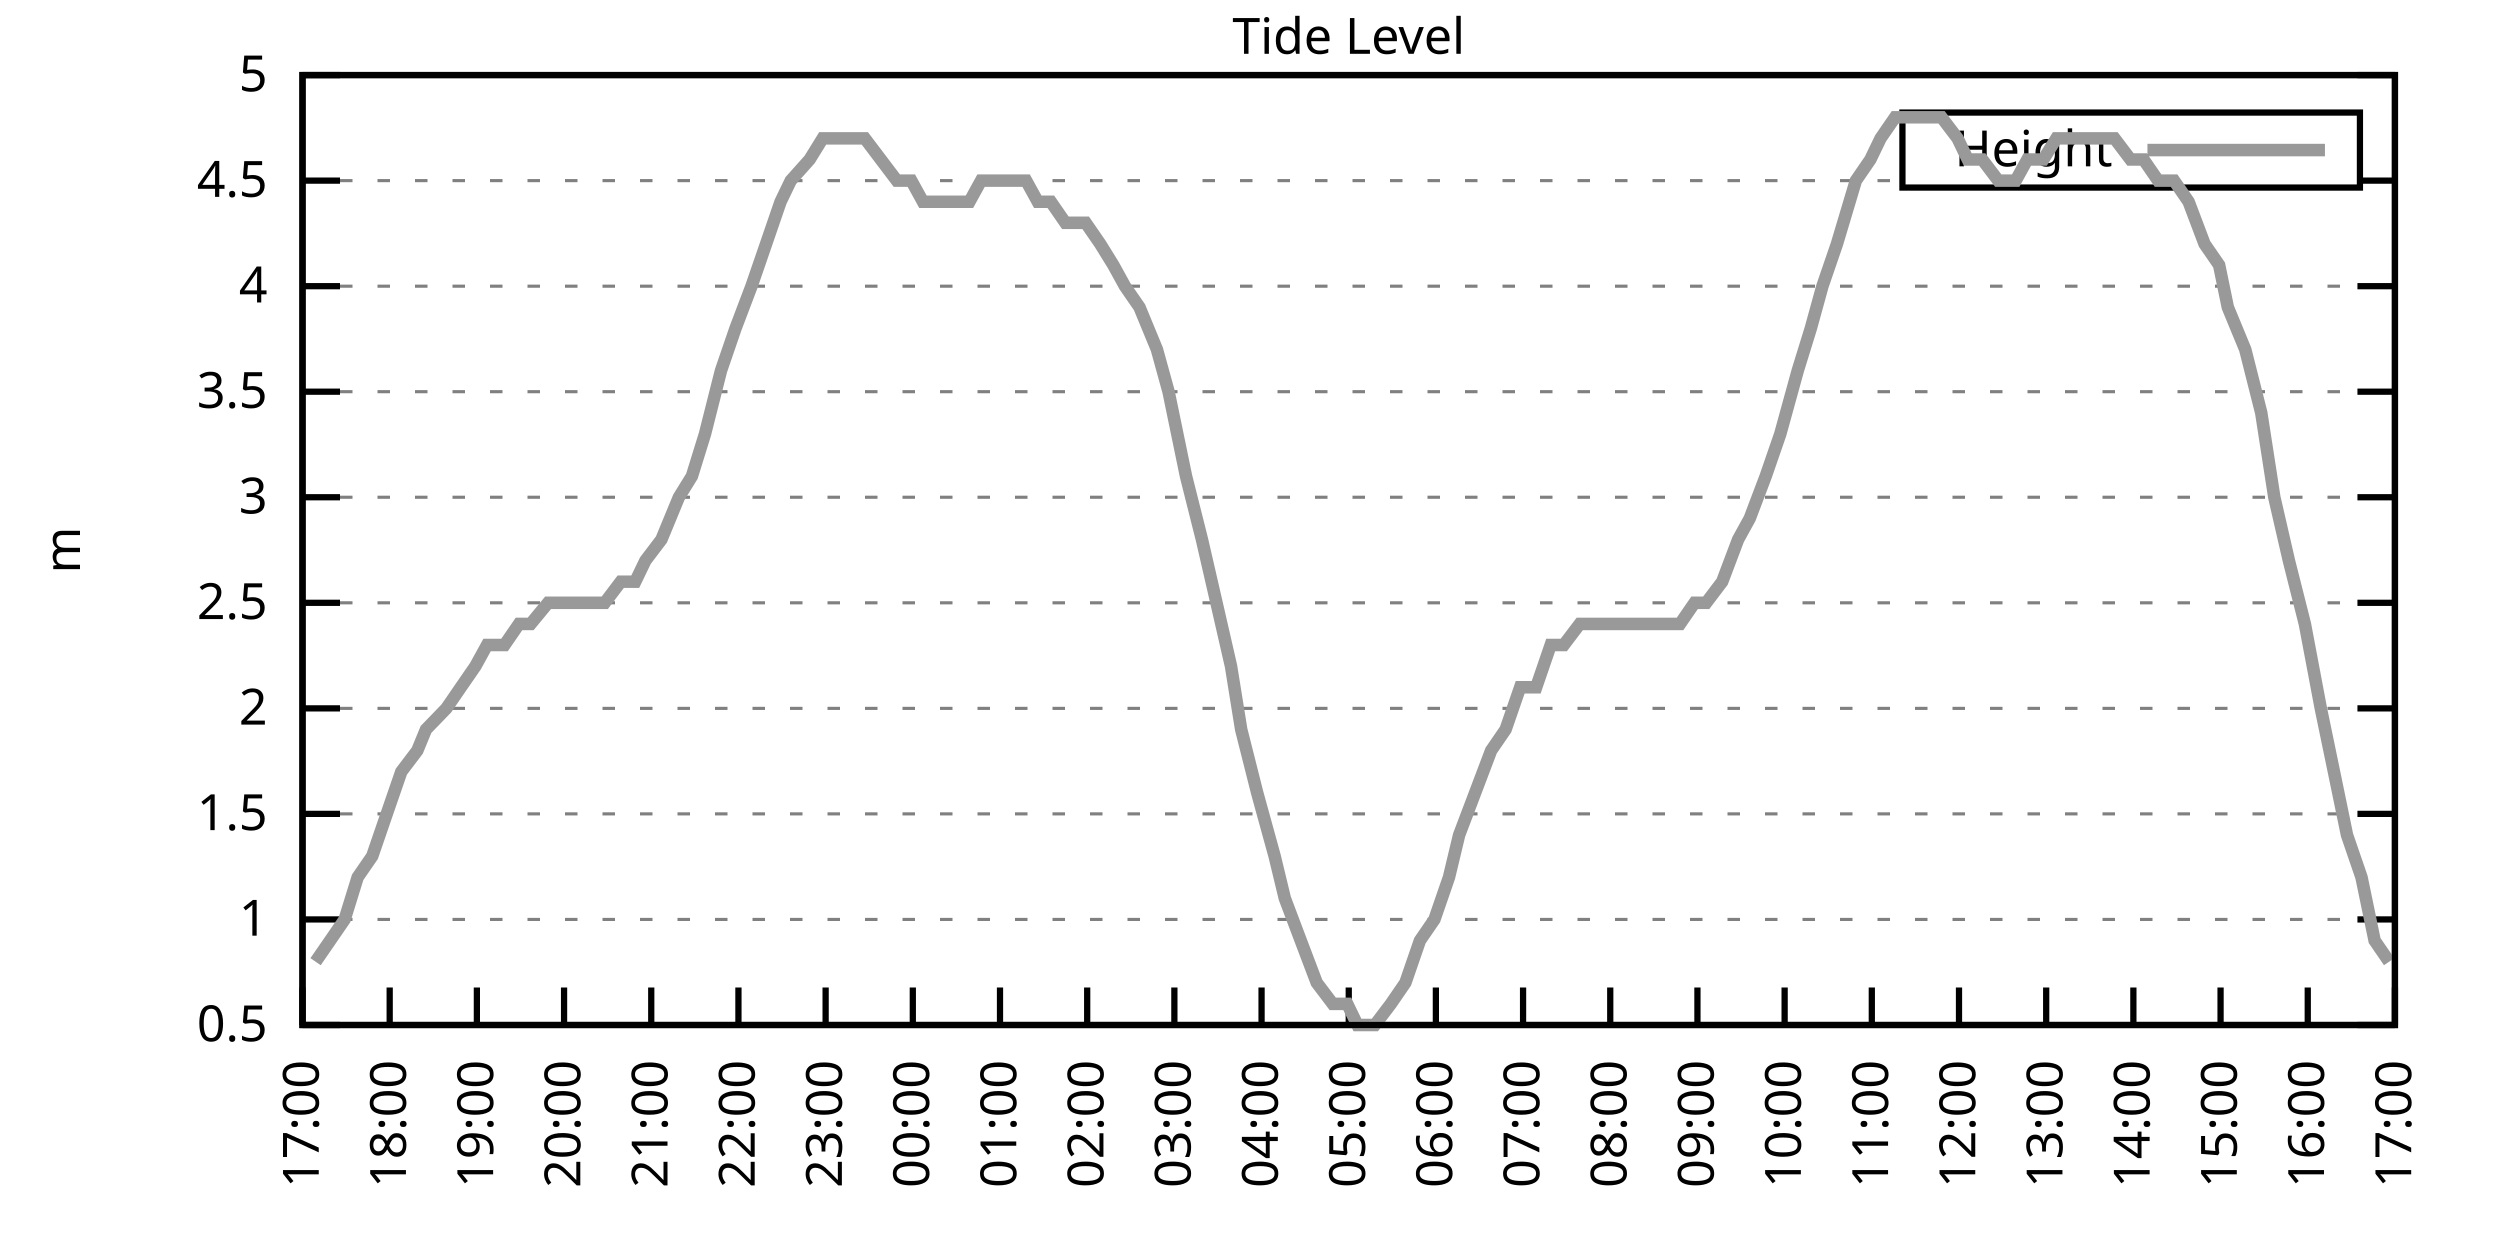
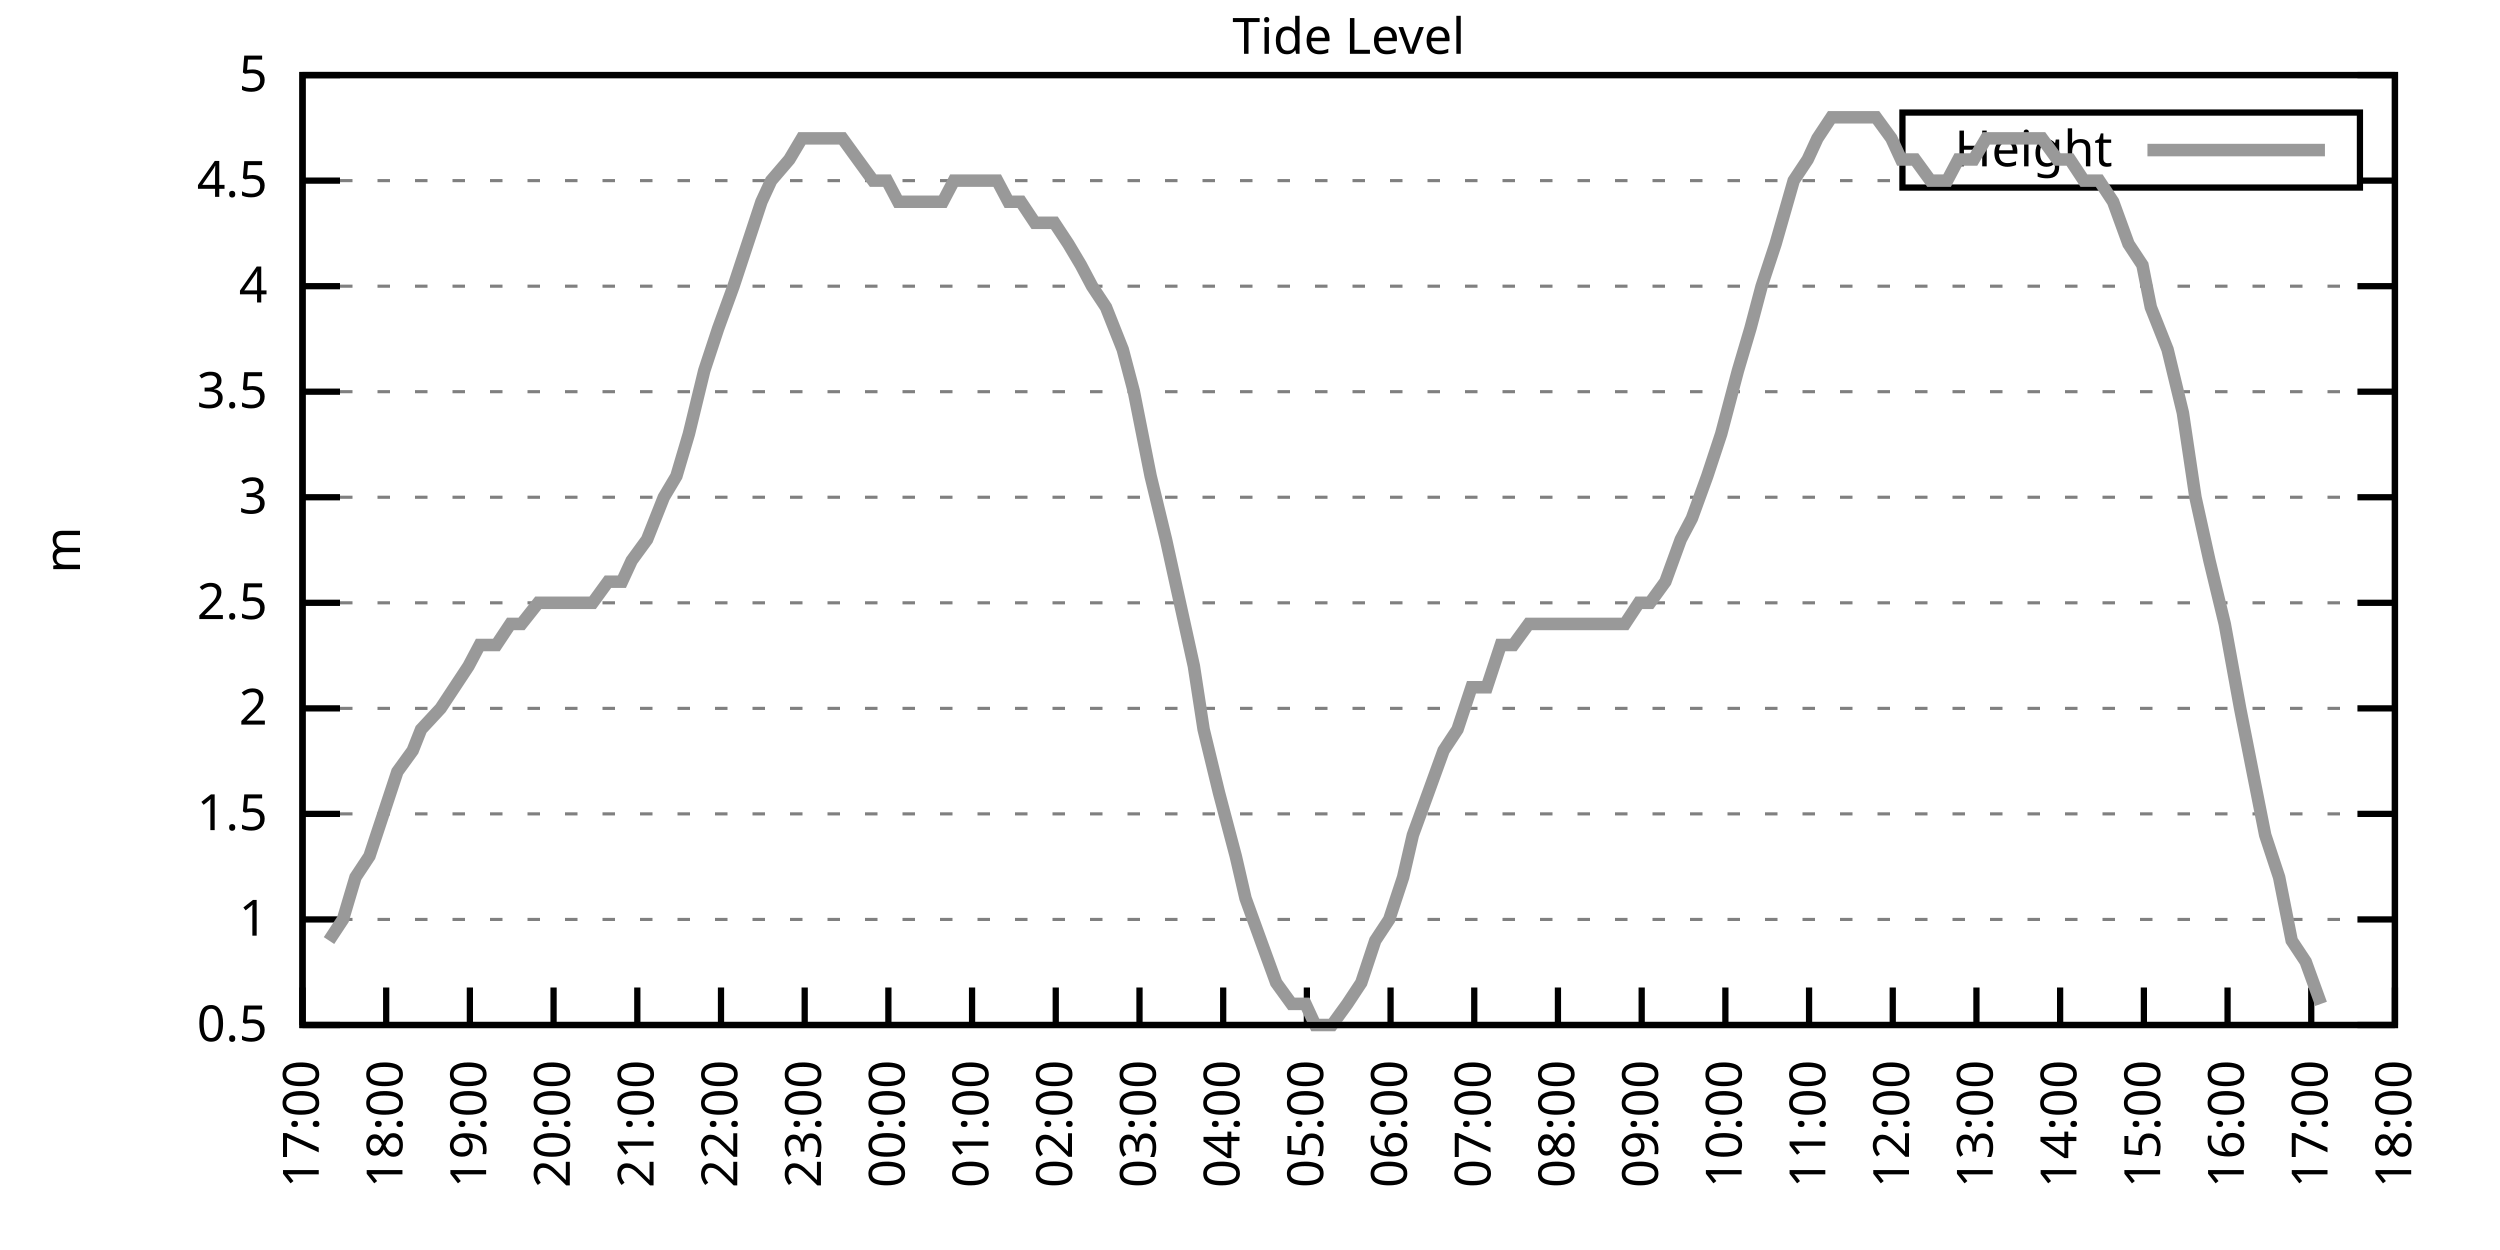
<svg xmlns="http://www.w3.org/2000/svg" xmlns:xlink="http://www.w3.org/1999/xlink" width="400" height="200" viewBox="0 0 400 200">
  <g id="gnuplot_canvas">
    <rect x="0" y="0" width="400" height="200" fill="none" />
    <defs>
      <circle id="gpDot" r="0.5" stroke-width="0.5" stroke="currentColor" />
      <path id="gpPt0" stroke-width="0.333" stroke="currentColor" d="M-1,0 h2 M0,-1 v2" />
      <path id="gpPt1" stroke-width="0.333" stroke="currentColor" d="M-1,-1 L1,1 M1,-1 L-1,1" />
      <path id="gpPt2" stroke-width="0.333" stroke="currentColor" d="M-1,0 L1,0 M0,-1 L0,1 M-1,-1 L1,1 M-1,1 L1,-1" />
      <rect id="gpPt3" stroke-width="0.333" stroke="currentColor" x="-1" y="-1" width="2" height="2" />
      <rect id="gpPt4" stroke-width="0.333" stroke="currentColor" fill="currentColor" x="-1" y="-1" width="2" height="2" />
      <circle id="gpPt5" stroke-width="0.333" stroke="currentColor" cx="0" cy="0" r="1" />
      <use xlink:href="#gpPt5" id="gpPt6" fill="currentColor" stroke="none" />
      <path id="gpPt7" stroke-width="0.333" stroke="currentColor" d="M0,-1.33 L-1.33,0.67 L1.33,0.67 z" />
      <use xlink:href="#gpPt7" id="gpPt8" fill="currentColor" stroke="none" />
      <use xlink:href="#gpPt7" id="gpPt9" stroke="currentColor" transform="rotate(180)" />
      <use xlink:href="#gpPt9" id="gpPt10" fill="currentColor" stroke="none" />
      <use xlink:href="#gpPt3" id="gpPt11" stroke="currentColor" transform="rotate(45)" />
      <use xlink:href="#gpPt11" id="gpPt12" fill="currentColor" stroke="none" />
      <path id="gpPt13" stroke-width="0.333" stroke="currentColor" d="M0,1.330 L1.265,0.411 L0.782,-1.067 L-0.782,-1.076 L-1.265,0.411 z" />
      <use xlink:href="#gpPt13" id="gpPt14" fill="currentColor" stroke="none" />
      <filter id="textbox" filterUnits="objectBoundingBox" x="0" y="0" height="1" width="1">
        <feFlood flood-color="white" flood-opacity="1" result="bgnd" />
        <feComposite in="SourceGraphic" in2="bgnd" operator="atop" />
      </filter>
      <filter id="greybox" filterUnits="objectBoundingBox" x="0" y="0" height="1" width="1">
        <feFlood flood-color="lightgrey" flood-opacity="1" result="grey" />
        <feComposite in="SourceGraphic" in2="grey" operator="atop" />
      </filter>
    </defs>
    <g fill="none" color="white" stroke="currentColor" stroke-width="1.00" stroke-linecap="butt" stroke-linejoin="miter">
</g>
    <g fill="none" color="black" stroke="currentColor" stroke-width="1.00" stroke-linecap="butt" stroke-linejoin="miter">
      <g stroke="none" shape-rendering="crispEdges">
        <polygon fill="rgb(255, 255, 255)" points="48.40,164.00 383.18,164.00 383.18,12.02 48.40,12.02 " />
      </g>
    </g>
    <g fill="none" color="black" stroke="currentColor" stroke-width="1.00" stroke-linecap="butt" stroke-linejoin="miter">
</g>
    <g fill="none" color="black" stroke="black" stroke-width="0.50" stroke-linecap="butt" stroke-linejoin="miter">
</g>
    <g fill="none" color="gray" stroke="currentColor" stroke-width="0.50" stroke-linecap="butt" stroke-linejoin="miter">
      <path stroke="gray" stroke-dasharray="2,4" class="gridline" d="M48.40,164.00 L383.19,164.00  " />
    </g>
    <g fill="none" color="gray" stroke="gray" stroke-width="1.00" stroke-linecap="butt" stroke-linejoin="miter">
</g>
    <g fill="none" color="black" stroke="currentColor" stroke-width="1.00" stroke-linecap="butt" stroke-linejoin="miter">
      <path stroke="black" d="M48.40,164.00 L54.40,164.00 M383.19,164.00 L377.19,164.00  " />
      <g transform="translate(42.80,166.60)" stroke="none" fill="black" font-family="Sans" font-size="8.00" text-anchor="end">
        <text>
          <tspan font-family="Sans"> 0.5</tspan>
        </text>
      </g>
    </g>
    <g fill="none" color="black" stroke="currentColor" stroke-width="1.00" stroke-linecap="butt" stroke-linejoin="miter">
</g>
    <g fill="none" color="black" stroke="black" stroke-width="0.50" stroke-linecap="butt" stroke-linejoin="miter">
</g>
    <g fill="none" color="gray" stroke="currentColor" stroke-width="0.50" stroke-linecap="butt" stroke-linejoin="miter">
      <path stroke="gray" stroke-dasharray="2,4" class="gridline" d="M48.40,147.11 L383.19,147.11  " />
    </g>
    <g fill="none" color="gray" stroke="gray" stroke-width="1.00" stroke-linecap="butt" stroke-linejoin="miter">
</g>
    <g fill="none" color="black" stroke="currentColor" stroke-width="1.00" stroke-linecap="butt" stroke-linejoin="miter">
      <path stroke="black" d="M48.40,147.11 L54.40,147.11 M383.19,147.11 L377.19,147.11  " />
      <g transform="translate(42.80,149.71)" stroke="none" fill="black" font-family="Sans" font-size="8.00" text-anchor="end">
        <text>
          <tspan font-family="Sans"> 1</tspan>
        </text>
      </g>
    </g>
    <g fill="none" color="black" stroke="currentColor" stroke-width="1.00" stroke-linecap="butt" stroke-linejoin="miter">
</g>
    <g fill="none" color="black" stroke="black" stroke-width="0.50" stroke-linecap="butt" stroke-linejoin="miter">
</g>
    <g fill="none" color="gray" stroke="currentColor" stroke-width="0.50" stroke-linecap="butt" stroke-linejoin="miter">
      <path stroke="gray" stroke-dasharray="2,4" class="gridline" d="M48.40,130.22 L383.19,130.22  " />
    </g>
    <g fill="none" color="gray" stroke="gray" stroke-width="1.00" stroke-linecap="butt" stroke-linejoin="miter">
</g>
    <g fill="none" color="black" stroke="currentColor" stroke-width="1.00" stroke-linecap="butt" stroke-linejoin="miter">
      <path stroke="black" d="M48.40,130.22 L54.40,130.22 M383.19,130.22 L377.19,130.22  " />
      <g transform="translate(42.80,132.82)" stroke="none" fill="black" font-family="Sans" font-size="8.00" text-anchor="end">
        <text>
          <tspan font-family="Sans"> 1.5</tspan>
        </text>
      </g>
    </g>
    <g fill="none" color="black" stroke="currentColor" stroke-width="1.00" stroke-linecap="butt" stroke-linejoin="miter">
</g>
    <g fill="none" color="black" stroke="black" stroke-width="0.50" stroke-linecap="butt" stroke-linejoin="miter">
</g>
    <g fill="none" color="gray" stroke="currentColor" stroke-width="0.50" stroke-linecap="butt" stroke-linejoin="miter">
      <path stroke="gray" stroke-dasharray="2,4" class="gridline" d="M48.40,113.34 L383.19,113.34  " />
    </g>
    <g fill="none" color="gray" stroke="gray" stroke-width="1.00" stroke-linecap="butt" stroke-linejoin="miter">
</g>
    <g fill="none" color="black" stroke="currentColor" stroke-width="1.00" stroke-linecap="butt" stroke-linejoin="miter">
      <path stroke="black" d="M48.40,113.34 L54.40,113.34 M383.19,113.34 L377.19,113.34  " />
      <g transform="translate(42.80,115.94)" stroke="none" fill="black" font-family="Sans" font-size="8.00" text-anchor="end">
        <text>
          <tspan font-family="Sans"> 2</tspan>
        </text>
      </g>
    </g>
    <g fill="none" color="black" stroke="currentColor" stroke-width="1.00" stroke-linecap="butt" stroke-linejoin="miter">
</g>
    <g fill="none" color="black" stroke="black" stroke-width="0.50" stroke-linecap="butt" stroke-linejoin="miter">
</g>
    <g fill="none" color="gray" stroke="currentColor" stroke-width="0.50" stroke-linecap="butt" stroke-linejoin="miter">
      <path stroke="gray" stroke-dasharray="2,4" class="gridline" d="M48.40,96.45 L383.19,96.45  " />
    </g>
    <g fill="none" color="gray" stroke="gray" stroke-width="1.00" stroke-linecap="butt" stroke-linejoin="miter">
</g>
    <g fill="none" color="black" stroke="currentColor" stroke-width="1.00" stroke-linecap="butt" stroke-linejoin="miter">
      <path stroke="black" d="M48.40,96.45 L54.40,96.45 M383.19,96.45 L377.19,96.45  " />
      <g transform="translate(42.80,99.05)" stroke="none" fill="black" font-family="Sans" font-size="8.00" text-anchor="end">
        <text>
          <tspan font-family="Sans"> 2.5</tspan>
        </text>
      </g>
    </g>
    <g fill="none" color="black" stroke="currentColor" stroke-width="1.00" stroke-linecap="butt" stroke-linejoin="miter">
</g>
    <g fill="none" color="black" stroke="black" stroke-width="0.50" stroke-linecap="butt" stroke-linejoin="miter">
</g>
    <g fill="none" color="gray" stroke="currentColor" stroke-width="0.50" stroke-linecap="butt" stroke-linejoin="miter">
      <path stroke="gray" stroke-dasharray="2,4" class="gridline" d="M48.40,79.56 L383.19,79.56  " />
    </g>
    <g fill="none" color="gray" stroke="gray" stroke-width="1.00" stroke-linecap="butt" stroke-linejoin="miter">
</g>
    <g fill="none" color="black" stroke="currentColor" stroke-width="1.00" stroke-linecap="butt" stroke-linejoin="miter">
      <path stroke="black" d="M48.40,79.56 L54.40,79.56 M383.19,79.56 L377.19,79.56  " />
      <g transform="translate(42.80,82.16)" stroke="none" fill="black" font-family="Sans" font-size="8.00" text-anchor="end">
        <text>
          <tspan font-family="Sans"> 3</tspan>
        </text>
      </g>
    </g>
    <g fill="none" color="black" stroke="currentColor" stroke-width="1.00" stroke-linecap="butt" stroke-linejoin="miter">
</g>
    <g fill="none" color="black" stroke="black" stroke-width="0.50" stroke-linecap="butt" stroke-linejoin="miter">
</g>
    <g fill="none" color="gray" stroke="currentColor" stroke-width="0.50" stroke-linecap="butt" stroke-linejoin="miter">
      <path stroke="gray" stroke-dasharray="2,4" class="gridline" d="M48.40,62.67 L383.19,62.67  " />
    </g>
    <g fill="none" color="gray" stroke="gray" stroke-width="1.00" stroke-linecap="butt" stroke-linejoin="miter">
</g>
    <g fill="none" color="black" stroke="currentColor" stroke-width="1.00" stroke-linecap="butt" stroke-linejoin="miter">
      <path stroke="black" d="M48.40,62.67 L54.40,62.67 M383.19,62.67 L377.19,62.67  " />
      <g transform="translate(42.80,65.27)" stroke="none" fill="black" font-family="Sans" font-size="8.00" text-anchor="end">
        <text>
          <tspan font-family="Sans"> 3.5</tspan>
        </text>
      </g>
    </g>
    <g fill="none" color="black" stroke="currentColor" stroke-width="1.00" stroke-linecap="butt" stroke-linejoin="miter">
</g>
    <g fill="none" color="black" stroke="black" stroke-width="0.50" stroke-linecap="butt" stroke-linejoin="miter">
</g>
    <g fill="none" color="gray" stroke="currentColor" stroke-width="0.50" stroke-linecap="butt" stroke-linejoin="miter">
      <path stroke="gray" stroke-dasharray="2,4" class="gridline" d="M48.40,45.79 L383.19,45.79  " />
    </g>
    <g fill="none" color="gray" stroke="gray" stroke-width="1.00" stroke-linecap="butt" stroke-linejoin="miter">
</g>
    <g fill="none" color="black" stroke="currentColor" stroke-width="1.00" stroke-linecap="butt" stroke-linejoin="miter">
      <path stroke="black" d="M48.40,45.79 L54.40,45.79 M383.19,45.79 L377.19,45.79  " />
      <g transform="translate(42.80,48.39)" stroke="none" fill="black" font-family="Sans" font-size="8.00" text-anchor="end">
        <text>
          <tspan font-family="Sans"> 4</tspan>
        </text>
      </g>
    </g>
    <g fill="none" color="black" stroke="currentColor" stroke-width="1.00" stroke-linecap="butt" stroke-linejoin="miter">
</g>
    <g fill="none" color="black" stroke="black" stroke-width="0.50" stroke-linecap="butt" stroke-linejoin="miter">
</g>
    <g fill="none" color="gray" stroke="currentColor" stroke-width="0.50" stroke-linecap="butt" stroke-linejoin="miter">
      <path stroke="gray" stroke-dasharray="2,4" class="gridline" d="M48.40,28.90 L304.39,28.90 M377.59,28.90 L383.19,28.90  " />
    </g>
    <g fill="none" color="gray" stroke="gray" stroke-width="1.00" stroke-linecap="butt" stroke-linejoin="miter">
</g>
    <g fill="none" color="black" stroke="currentColor" stroke-width="1.00" stroke-linecap="butt" stroke-linejoin="miter">
      <path stroke="black" d="M48.40,28.90 L54.40,28.90 M383.19,28.90 L377.19,28.90  " />
      <g transform="translate(42.80,31.50)" stroke="none" fill="black" font-family="Sans" font-size="8.00" text-anchor="end">
        <text>
          <tspan font-family="Sans"> 4.5</tspan>
        </text>
      </g>
    </g>
    <g fill="none" color="black" stroke="currentColor" stroke-width="1.00" stroke-linecap="butt" stroke-linejoin="miter">
</g>
    <g fill="none" color="black" stroke="black" stroke-width="0.50" stroke-linecap="butt" stroke-linejoin="miter">
</g>
    <g fill="none" color="gray" stroke="currentColor" stroke-width="0.50" stroke-linecap="butt" stroke-linejoin="miter">
      <path stroke="gray" stroke-dasharray="2,4" class="gridline" d="M48.40,12.01 L383.19,12.01  " />
    </g>
    <g fill="none" color="gray" stroke="gray" stroke-width="1.00" stroke-linecap="butt" stroke-linejoin="miter">
</g>
    <g fill="none" color="black" stroke="currentColor" stroke-width="1.00" stroke-linecap="butt" stroke-linejoin="miter">
      <path stroke="black" d="M48.40,12.01 L54.40,12.01 M383.19,12.01 L377.19,12.01  " />
      <g transform="translate(42.80,14.61)" stroke="none" fill="black" font-family="Sans" font-size="8.00" text-anchor="end">
        <text>
          <tspan font-family="Sans"> 5</tspan>
        </text>
      </g>
    </g>
    <g fill="none" color="black" stroke="currentColor" stroke-width="1.00" stroke-linecap="butt" stroke-linejoin="miter">
      <path stroke="black" d="M48.40,164.00 L48.40,158.00  " />
      <g transform="translate(51.00,169.60) rotate(270.00)" stroke="none" fill="black" font-family="Sans" font-size="8.00" text-anchor="end">
        <text>
          <tspan font-family="Sans">17:00</tspan>
        </text>
      </g>
    </g>
    <g fill="none" color="black" stroke="currentColor" stroke-width="1.00" stroke-linecap="butt" stroke-linejoin="miter">
-       <path stroke="black" d="M62.35,164.00 L62.35,158.00  " />
-       <g transform="translate(64.95,169.60) rotate(270.00)" stroke="none" fill="black" font-family="Sans" font-size="8.00" text-anchor="end">
+       <path stroke="black" d="M61.79,164.00 L61.79,158.00  " />
+       <g transform="translate(64.39,169.60) rotate(270.00)" stroke="none" fill="black" font-family="Sans" font-size="8.00" text-anchor="end">
        <text>
          <tspan font-family="Sans">18:00</tspan>
        </text>
      </g>
    </g>
    <g fill="none" color="black" stroke="currentColor" stroke-width="1.00" stroke-linecap="butt" stroke-linejoin="miter">
-       <path stroke="black" d="M76.30,164.00 L76.30,158.00  " />
-       <g transform="translate(78.90,169.60) rotate(270.00)" stroke="none" fill="black" font-family="Sans" font-size="8.00" text-anchor="end">
+       <path stroke="black" d="M75.18,164.00 L75.18,158.00  " />
+       <g transform="translate(77.78,169.60) rotate(270.00)" stroke="none" fill="black" font-family="Sans" font-size="8.00" text-anchor="end">
        <text>
          <tspan font-family="Sans">19:00</tspan>
        </text>
      </g>
    </g>
    <g fill="none" color="black" stroke="currentColor" stroke-width="1.00" stroke-linecap="butt" stroke-linejoin="miter">
-       <path stroke="black" d="M90.25,164.00 L90.25,158.00  " />
-       <g transform="translate(92.85,169.60) rotate(270.00)" stroke="none" fill="black" font-family="Sans" font-size="8.00" text-anchor="end">
+       <path stroke="black" d="M88.57,164.00 L88.57,158.00  " />
+       <g transform="translate(91.17,169.60) rotate(270.00)" stroke="none" fill="black" font-family="Sans" font-size="8.00" text-anchor="end">
        <text>
          <tspan font-family="Sans">20:00</tspan>
        </text>
      </g>
    </g>
    <g fill="none" color="black" stroke="currentColor" stroke-width="1.00" stroke-linecap="butt" stroke-linejoin="miter">
-       <path stroke="black" d="M104.20,164.00 L104.20,158.00  " />
-       <g transform="translate(106.80,169.60) rotate(270.00)" stroke="none" fill="black" font-family="Sans" font-size="8.00" text-anchor="end">
+       <path stroke="black" d="M101.97,164.00 L101.97,158.00  " />
+       <g transform="translate(104.57,169.60) rotate(270.00)" stroke="none" fill="black" font-family="Sans" font-size="8.00" text-anchor="end">
        <text>
          <tspan font-family="Sans">21:00</tspan>
        </text>
      </g>
    </g>
    <g fill="none" color="black" stroke="currentColor" stroke-width="1.00" stroke-linecap="butt" stroke-linejoin="miter">
-       <path stroke="black" d="M118.15,164.00 L118.15,158.00  " />
-       <g transform="translate(120.75,169.60) rotate(270.00)" stroke="none" fill="black" font-family="Sans" font-size="8.00" text-anchor="end">
+       <path stroke="black" d="M115.36,164.00 L115.36,158.00  " />
+       <g transform="translate(117.96,169.60) rotate(270.00)" stroke="none" fill="black" font-family="Sans" font-size="8.00" text-anchor="end">
        <text>
          <tspan font-family="Sans">22:00</tspan>
        </text>
      </g>
    </g>
    <g fill="none" color="black" stroke="currentColor" stroke-width="1.00" stroke-linecap="butt" stroke-linejoin="miter">
-       <path stroke="black" d="M132.10,164.00 L132.10,158.00  " />
-       <g transform="translate(134.70,169.60) rotate(270.00)" stroke="none" fill="black" font-family="Sans" font-size="8.00" text-anchor="end">
+       <path stroke="black" d="M128.75,164.00 L128.75,158.00  " />
+       <g transform="translate(131.35,169.60) rotate(270.00)" stroke="none" fill="black" font-family="Sans" font-size="8.00" text-anchor="end">
        <text>
          <tspan font-family="Sans">23:00</tspan>
        </text>
      </g>
    </g>
    <g fill="none" color="black" stroke="currentColor" stroke-width="1.00" stroke-linecap="butt" stroke-linejoin="miter">
-       <path stroke="black" d="M146.05,164.00 L146.05,158.00  " />
-       <g transform="translate(148.65,169.60) rotate(270.00)" stroke="none" fill="black" font-family="Sans" font-size="8.00" text-anchor="end">
+       <path stroke="black" d="M142.14,164.00 L142.14,158.00  " />
+       <g transform="translate(144.74,169.60) rotate(270.00)" stroke="none" fill="black" font-family="Sans" font-size="8.00" text-anchor="end">
        <text>
          <tspan font-family="Sans">00:00</tspan>
        </text>
      </g>
    </g>
    <g fill="none" color="black" stroke="currentColor" stroke-width="1.00" stroke-linecap="butt" stroke-linejoin="miter">
-       <path stroke="black" d="M160.00,164.00 L160.00,158.00  " />
-       <g transform="translate(162.60,169.60) rotate(270.00)" stroke="none" fill="black" font-family="Sans" font-size="8.00" text-anchor="end">
+       <path stroke="black" d="M155.53,164.00 L155.53,158.00  " />
+       <g transform="translate(158.13,169.60) rotate(270.00)" stroke="none" fill="black" font-family="Sans" font-size="8.00" text-anchor="end">
        <text>
          <tspan font-family="Sans">01:00</tspan>
        </text>
      </g>
    </g>
    <g fill="none" color="black" stroke="currentColor" stroke-width="1.00" stroke-linecap="butt" stroke-linejoin="miter">
-       <path stroke="black" d="M173.95,164.00 L173.95,158.00  " />
-       <g transform="translate(176.55,169.60) rotate(270.00)" stroke="none" fill="black" font-family="Sans" font-size="8.00" text-anchor="end">
+       <path stroke="black" d="M168.92,164.00 L168.92,158.00  " />
+       <g transform="translate(171.52,169.60) rotate(270.00)" stroke="none" fill="black" font-family="Sans" font-size="8.00" text-anchor="end">
        <text>
          <tspan font-family="Sans">02:00</tspan>
        </text>
      </g>
    </g>
    <g fill="none" color="black" stroke="currentColor" stroke-width="1.00" stroke-linecap="butt" stroke-linejoin="miter">
-       <path stroke="black" d="M187.90,164.00 L187.90,158.00  " />
-       <g transform="translate(190.50,169.60) rotate(270.00)" stroke="none" fill="black" font-family="Sans" font-size="8.00" text-anchor="end">
+       <path stroke="black" d="M182.32,164.00 L182.32,158.00  " />
+       <g transform="translate(184.92,169.60) rotate(270.00)" stroke="none" fill="black" font-family="Sans" font-size="8.00" text-anchor="end">
        <text>
          <tspan font-family="Sans">03:00</tspan>
        </text>
      </g>
    </g>
    <g fill="none" color="black" stroke="currentColor" stroke-width="1.00" stroke-linecap="butt" stroke-linejoin="miter">
-       <path stroke="black" d="M201.85,164.00 L201.85,158.00  " />
-       <g transform="translate(204.45,169.60) rotate(270.00)" stroke="none" fill="black" font-family="Sans" font-size="8.00" text-anchor="end">
+       <path stroke="black" d="M195.71,164.00 L195.71,158.00  " />
+       <g transform="translate(198.31,169.60) rotate(270.00)" stroke="none" fill="black" font-family="Sans" font-size="8.00" text-anchor="end">
        <text>
          <tspan font-family="Sans">04:00</tspan>
        </text>
      </g>
    </g>
    <g fill="none" color="black" stroke="currentColor" stroke-width="1.00" stroke-linecap="butt" stroke-linejoin="miter">
-       <path stroke="black" d="M215.80,164.00 L215.80,158.00  " />
-       <g transform="translate(218.40,169.60) rotate(270.00)" stroke="none" fill="black" font-family="Sans" font-size="8.00" text-anchor="end">
+       <path stroke="black" d="M209.10,164.00 L209.10,158.00  " />
+       <g transform="translate(211.70,169.60) rotate(270.00)" stroke="none" fill="black" font-family="Sans" font-size="8.00" text-anchor="end">
        <text>
          <tspan font-family="Sans">05:00</tspan>
        </text>
      </g>
    </g>
    <g fill="none" color="black" stroke="currentColor" stroke-width="1.00" stroke-linecap="butt" stroke-linejoin="miter">
-       <path stroke="black" d="M229.74,164.00 L229.74,158.00  " />
-       <g transform="translate(232.34,169.60) rotate(270.00)" stroke="none" fill="black" font-family="Sans" font-size="8.00" text-anchor="end">
+       <path stroke="black" d="M222.49,164.00 L222.49,158.00  " />
+       <g transform="translate(225.09,169.60) rotate(270.00)" stroke="none" fill="black" font-family="Sans" font-size="8.00" text-anchor="end">
        <text>
          <tspan font-family="Sans">06:00</tspan>
        </text>
      </g>
    </g>
    <g fill="none" color="black" stroke="currentColor" stroke-width="1.00" stroke-linecap="butt" stroke-linejoin="miter">
-       <path stroke="black" d="M243.69,164.00 L243.69,158.00  " />
-       <g transform="translate(246.29,169.60) rotate(270.00)" stroke="none" fill="black" font-family="Sans" font-size="8.00" text-anchor="end">
+       <path stroke="black" d="M235.88,164.00 L235.88,158.00  " />
+       <g transform="translate(238.48,169.60) rotate(270.00)" stroke="none" fill="black" font-family="Sans" font-size="8.00" text-anchor="end">
        <text>
          <tspan font-family="Sans">07:00</tspan>
        </text>
      </g>
    </g>
    <g fill="none" color="black" stroke="currentColor" stroke-width="1.00" stroke-linecap="butt" stroke-linejoin="miter">
-       <path stroke="black" d="M257.64,164.00 L257.64,158.00  " />
-       <g transform="translate(260.24,169.60) rotate(270.00)" stroke="none" fill="black" font-family="Sans" font-size="8.00" text-anchor="end">
+       <path stroke="black" d="M249.27,164.00 L249.27,158.00  " />
+       <g transform="translate(251.87,169.60) rotate(270.00)" stroke="none" fill="black" font-family="Sans" font-size="8.00" text-anchor="end">
        <text>
          <tspan font-family="Sans">08:00</tspan>
        </text>
      </g>
    </g>
    <g fill="none" color="black" stroke="currentColor" stroke-width="1.00" stroke-linecap="butt" stroke-linejoin="miter">
-       <path stroke="black" d="M271.59,164.00 L271.59,158.00  " />
-       <g transform="translate(274.19,169.60) rotate(270.00)" stroke="none" fill="black" font-family="Sans" font-size="8.00" text-anchor="end">
+       <path stroke="black" d="M262.67,164.00 L262.67,158.00  " />
+       <g transform="translate(265.27,169.60) rotate(270.00)" stroke="none" fill="black" font-family="Sans" font-size="8.00" text-anchor="end">
        <text>
          <tspan font-family="Sans">09:00</tspan>
        </text>
      </g>
    </g>
    <g fill="none" color="black" stroke="currentColor" stroke-width="1.00" stroke-linecap="butt" stroke-linejoin="miter">
-       <path stroke="black" d="M285.54,164.00 L285.54,158.00  " />
-       <g transform="translate(288.14,169.60) rotate(270.00)" stroke="none" fill="black" font-family="Sans" font-size="8.00" text-anchor="end">
+       <path stroke="black" d="M276.06,164.00 L276.06,158.00  " />
+       <g transform="translate(278.66,169.60) rotate(270.00)" stroke="none" fill="black" font-family="Sans" font-size="8.00" text-anchor="end">
        <text>
          <tspan font-family="Sans">10:00</tspan>
        </text>
      </g>
    </g>
    <g fill="none" color="black" stroke="currentColor" stroke-width="1.00" stroke-linecap="butt" stroke-linejoin="miter">
-       <path stroke="black" d="M299.49,164.00 L299.49,158.00  " />
-       <g transform="translate(302.09,169.60) rotate(270.00)" stroke="none" fill="black" font-family="Sans" font-size="8.00" text-anchor="end">
+       <path stroke="black" d="M289.45,164.00 L289.45,158.00  " />
+       <g transform="translate(292.05,169.60) rotate(270.00)" stroke="none" fill="black" font-family="Sans" font-size="8.00" text-anchor="end">
        <text>
          <tspan font-family="Sans">11:00</tspan>
        </text>
      </g>
    </g>
    <g fill="none" color="black" stroke="currentColor" stroke-width="1.00" stroke-linecap="butt" stroke-linejoin="miter">
-       <path stroke="black" d="M313.44,164.00 L313.44,158.00  " />
-       <g transform="translate(316.04,169.60) rotate(270.00)" stroke="none" fill="black" font-family="Sans" font-size="8.00" text-anchor="end">
+       <path stroke="black" d="M302.84,164.00 L302.84,158.00  " />
+       <g transform="translate(305.44,169.60) rotate(270.00)" stroke="none" fill="black" font-family="Sans" font-size="8.00" text-anchor="end">
        <text>
          <tspan font-family="Sans">12:00</tspan>
        </text>
      </g>
    </g>
    <g fill="none" color="black" stroke="currentColor" stroke-width="1.00" stroke-linecap="butt" stroke-linejoin="miter">
-       <path stroke="black" d="M327.39,164.00 L327.39,158.00  " />
-       <g transform="translate(329.99,169.60) rotate(270.00)" stroke="none" fill="black" font-family="Sans" font-size="8.00" text-anchor="end">
+       <path stroke="black" d="M316.23,164.00 L316.23,158.00  " />
+       <g transform="translate(318.83,169.60) rotate(270.00)" stroke="none" fill="black" font-family="Sans" font-size="8.00" text-anchor="end">
        <text>
          <tspan font-family="Sans">13:00</tspan>
        </text>
      </g>
    </g>
    <g fill="none" color="black" stroke="currentColor" stroke-width="1.00" stroke-linecap="butt" stroke-linejoin="miter">
-       <path stroke="black" d="M341.34,164.00 L341.34,158.00  " />
-       <g transform="translate(343.94,169.60) rotate(270.00)" stroke="none" fill="black" font-family="Sans" font-size="8.00" text-anchor="end">
+       <path stroke="black" d="M329.62,164.00 L329.62,158.00  " />
+       <g transform="translate(332.22,169.60) rotate(270.00)" stroke="none" fill="black" font-family="Sans" font-size="8.00" text-anchor="end">
        <text>
          <tspan font-family="Sans">14:00</tspan>
        </text>
      </g>
    </g>
    <g fill="none" color="black" stroke="currentColor" stroke-width="1.00" stroke-linecap="butt" stroke-linejoin="miter">
-       <path stroke="black" d="M355.29,164.00 L355.29,158.00  " />
-       <g transform="translate(357.89,169.60) rotate(270.00)" stroke="none" fill="black" font-family="Sans" font-size="8.00" text-anchor="end">
+       <path stroke="black" d="M343.02,164.00 L343.02,158.00  " />
+       <g transform="translate(345.62,169.60) rotate(270.00)" stroke="none" fill="black" font-family="Sans" font-size="8.00" text-anchor="end">
        <text>
          <tspan font-family="Sans">15:00</tspan>
        </text>
      </g>
    </g>
    <g fill="none" color="black" stroke="currentColor" stroke-width="1.00" stroke-linecap="butt" stroke-linejoin="miter">
-       <path stroke="black" d="M369.24,164.00 L369.24,158.00  " />
-       <g transform="translate(371.84,169.60) rotate(270.00)" stroke="none" fill="black" font-family="Sans" font-size="8.00" text-anchor="end">
+       <path stroke="black" d="M356.41,164.00 L356.41,158.00  " />
+       <g transform="translate(359.01,169.60) rotate(270.00)" stroke="none" fill="black" font-family="Sans" font-size="8.00" text-anchor="end">
        <text>
          <tspan font-family="Sans">16:00</tspan>
+         </text>
+       </g>
+     </g>
+     <g fill="none" color="black" stroke="currentColor" stroke-width="1.00" stroke-linecap="butt" stroke-linejoin="miter">
+       <path stroke="black" d="M369.80,164.00 L369.80,158.00  " />
+       <g transform="translate(372.40,169.60) rotate(270.00)" stroke="none" fill="black" font-family="Sans" font-size="8.00" text-anchor="end">
+         <text>
+           <tspan font-family="Sans">17:00</tspan>
        </text>
      </g>
    </g>
    <g fill="none" color="black" stroke="currentColor" stroke-width="1.00" stroke-linecap="butt" stroke-linejoin="miter">
      <path stroke="black" d="M383.19,164.00 L383.19,158.00  " />
      <g transform="translate(385.79,169.60) rotate(270.00)" stroke="none" fill="black" font-family="Sans" font-size="8.00" text-anchor="end">
        <text>
-           <tspan font-family="Sans">17:00</tspan>
+           <tspan font-family="Sans">18:00</tspan>
        </text>
      </g>
    </g>
    <g fill="none" color="black" stroke="currentColor" stroke-width="1.00" stroke-linecap="butt" stroke-linejoin="miter">
</g>
    <g fill="none" color="black" stroke="currentColor" stroke-width="1.00" stroke-linecap="butt" stroke-linejoin="miter">
      <path stroke="black" d="M48.40,12.01 L48.40,164.00 L383.19,164.00 L383.19,12.01 L48.40,12.01 Z  " />
    </g>
    <g fill="none" color="black" stroke="currentColor" stroke-width="1.00" stroke-linecap="butt" stroke-linejoin="miter">
</g>
    <g fill="none" color="black" stroke="currentColor" stroke-width="1.00" stroke-linecap="butt" stroke-linejoin="miter">
      <path stroke="black" d="M304.39,30.01 L304.39,18.01 L377.59,18.01 L377.59,30.01 L304.39,30.01 Z  " />
    </g>
    <g id="Tide_level_plot_1">
      <g fill="none" color="white" stroke="black" stroke-width="2.00" stroke-linecap="butt" stroke-linejoin="miter">
</g>
      <g fill="none" color="black" stroke="currentColor" stroke-width="2.00" stroke-linecap="butt" stroke-linejoin="miter">
        <g transform="translate(337.99,26.61)" stroke="none" fill="black" font-family="Sans" font-size="8.00" text-anchor="end">
          <text>
            <tspan font-family="Sans">Height</tspan>
          </text>
        </g>
      </g>
      <g fill="none" color="black" stroke="currentColor" stroke-width="2.00" stroke-linecap="butt" stroke-linejoin="miter">
-         <path stroke="rgb(153, 153, 153)" d="M343.59,24.01 L371.99,24.01 M50.49,153.87 L52.82,150.49 L55.14,147.11 L57.23,140.36 L59.56,136.98 L61.88,130.22   L64.21,123.47 L66.77,120.09 L68.16,116.71 L71.42,113.34 L73.74,109.96 L76.07,106.58 L77.93,103.20 L80.72,103.20   L83.04,99.83 L84.90,99.83 L87.69,96.45 L90.02,96.45 L91.88,96.45 L94.43,96.45 L96.76,96.45 L99.32,93.07   L101.64,93.07 L103.27,89.69 L105.83,86.32 L108.62,79.56 L110.71,76.18 L112.80,69.43 L115.36,59.30 L117.68,52.54   L120.24,45.79 L122.57,39.03 L124.89,32.28 L126.52,28.90 L129.54,25.52 L131.63,22.14 L133.49,22.14 L136.05,22.14   L138.37,22.14 L140.93,25.52 L143.49,28.90 L145.81,28.90 L147.67,32.28 L150.46,32.28 L152.79,32.28 L155.11,32.28   L156.97,28.90 L159.53,28.90 L162.09,28.90 L164.18,28.90 L166.04,32.28 L168.13,32.28 L170.46,35.65 L173.71,35.65   L176.04,39.03 L178.13,42.41 L179.99,45.79 L182.32,49.16 L185.11,55.92 L186.97,62.67 L189.76,76.18 L192.31,86.32   L194.64,96.45 L196.96,106.58 L198.59,116.71 L201.15,126.85 L203.94,136.98 L205.57,143.73 L208.12,150.49 L210.68,157.24   L213.24,160.62 L215.56,160.62 L217.19,164.00 L219.98,164.00 L222.54,160.62 L224.86,157.24 L227.19,150.49 L229.51,147.11   L231.84,140.36 L233.46,133.60 L236.02,126.85 L238.58,120.09 L240.90,116.71 L243.23,109.96 L245.79,109.96 L248.11,103.20   L250.20,103.20 L252.76,99.83 L255.09,99.83 L257.41,99.83 L259.04,99.83 L261.83,99.83 L264.15,99.83 L266.48,99.83   L268.80,99.83 L271.13,96.45 L272.99,96.45 L275.55,93.07 L278.10,86.32 L279.96,82.94 L282.52,76.18 L284.85,69.43   L287.64,59.30 L289.73,52.54 L291.59,45.79 L293.91,39.03 L296.94,28.90 L299.26,25.52 L300.89,22.14 L303.21,18.77   L305.54,18.77 L308.09,18.77 L310.65,18.77 L313.21,22.14 L314.84,25.52 L317.16,25.52 L319.72,28.90 L322.51,28.90   L324.37,25.52 L326.93,25.52 L329.02,22.14 L331.81,22.14 L333.67,22.14 L336.23,22.14 L338.32,22.14 L340.88,25.52   L342.97,25.52 L345.29,28.90 L347.85,28.90 L350.18,32.28 L352.73,39.03 L355.06,42.41 L356.45,49.16 L359.24,55.92   L361.80,66.05 L363.89,79.56 L366.22,89.69 L368.78,99.83 L371.33,113.34 L373.43,123.47 L375.52,133.60 L377.84,140.36   L379.94,150.49 L382.26,153.87  " />
+         <path stroke="rgb(153, 153, 153)" d="M343.59,24.01 L371.99,24.01 M52.64,150.49 L54.87,147.11 L56.88,140.36 L59.11,136.98 L61.35,130.22 L63.58,123.47   L66.03,120.09 L67.37,116.71 L70.50,113.34 L72.73,109.96 L74.96,106.58 L76.75,103.20 L79.42,103.20 L81.66,99.83   L83.44,99.83 L86.12,96.45 L88.35,96.45 L90.14,96.45 L92.59,96.45 L94.82,96.45 L97.28,93.07 L99.51,93.07   L101.07,89.69 L103.53,86.32 L106.21,79.56 L108.22,76.18 L110.22,69.43 L112.68,59.30 L114.91,52.54 L117.37,45.79   L119.60,39.03 L121.83,32.28 L123.39,28.90 L126.29,25.52 L128.30,22.14 L130.09,22.14 L132.54,22.14 L134.78,22.14   L137.23,25.52 L139.69,28.90 L141.92,28.90 L143.70,32.28 L146.38,32.28 L148.61,32.28 L150.85,32.28 L152.63,28.90   L155.09,28.90 L157.54,28.90 L159.55,28.90 L161.34,32.28 L163.34,32.28 L165.58,35.65 L168.70,35.65 L170.93,39.03   L172.94,42.41 L174.73,45.79 L176.96,49.16 L179.64,55.92 L181.42,62.67 L184.10,76.18 L186.56,86.32 L188.79,96.45   L191.02,106.58 L192.58,116.71 L195.04,126.85 L197.72,136.98 L199.28,143.73 L201.73,150.49 L204.19,157.24 L206.64,160.62   L208.88,160.62 L210.44,164.00 L213.12,164.00 L215.57,160.62 L217.80,157.24 L220.04,150.49 L222.27,147.11 L224.50,140.36   L226.06,133.60 L228.52,126.85 L230.97,120.09 L233.20,116.71 L235.44,109.96 L237.89,109.96 L240.12,103.20 L242.13,103.20   L244.59,99.83 L246.82,99.83 L249.05,99.83 L250.61,99.83 L253.29,99.83 L255.52,99.83 L257.76,99.83 L259.99,99.83   L262.22,96.45 L264.00,96.45 L266.46,93.07 L268.92,86.32 L270.70,82.94 L273.16,76.18 L275.39,69.43 L278.07,59.30   L280.07,52.54 L281.86,45.79 L284.09,39.03 L286.99,28.90 L289.23,25.52 L290.79,22.14 L293.02,18.77 L295.25,18.77   L297.71,18.77 L300.16,18.77 L302.62,22.14 L304.18,25.52 L306.41,25.52 L308.87,28.90 L311.54,28.90 L313.33,25.52   L315.79,25.52 L317.79,22.14 L320.47,22.14 L322.26,22.14 L324.71,22.14 L326.72,22.14 L329.18,25.52 L331.19,25.52   L333.42,28.90 L335.87,28.90 L338.10,32.28 L340.56,39.03 L342.79,42.41 L344.13,49.16 L346.81,55.92 L349.26,66.05   L351.27,79.56 L353.51,89.69 L355.96,99.83 L358.42,113.34 L360.42,123.47 L362.43,133.60 L364.66,140.36 L366.67,150.49   L368.91,153.87 L371.36,160.62  " />
      </g>
    </g>
    <g fill="none" color="black" stroke="currentColor" stroke-width="2.00" stroke-linecap="butt" stroke-linejoin="miter">
</g>
    <g fill="none" color="black" stroke="black" stroke-width="1.00" stroke-linecap="butt" stroke-linejoin="miter">
</g>
    <g fill="none" color="black" stroke="currentColor" stroke-width="1.00" stroke-linecap="butt" stroke-linejoin="miter">
      <path stroke="black" d="M48.40,12.01 L48.40,164.00 L383.19,164.00 L383.19,12.01 L48.40,12.01 Z  " />
      <g transform="translate(12.80,88.01) rotate(270.00)" stroke="none" fill="black" font-family="Sans" font-size="8.00" text-anchor="middle">
        <text>
          <tspan font-family="Sans">m</tspan>
        </text>
      </g>
    </g>
    <g fill="none" color="black" stroke="currentColor" stroke-width="1.00" stroke-linecap="butt" stroke-linejoin="miter">
</g>
    <g fill="none" color="black" stroke="currentColor" stroke-width="1.00" stroke-linecap="butt" stroke-linejoin="miter">
      <g transform="translate(215.79,8.61)" stroke="none" fill="black" font-family="Sans" font-size="8.00" text-anchor="middle">
        <text>
          <tspan font-family="Sans">Tide Level</tspan>
        </text>
      </g>
    </g>
    <g fill="none" color="black" stroke="currentColor" stroke-width="1.00" stroke-linecap="butt" stroke-linejoin="miter">
</g>
  </g>
</svg>
